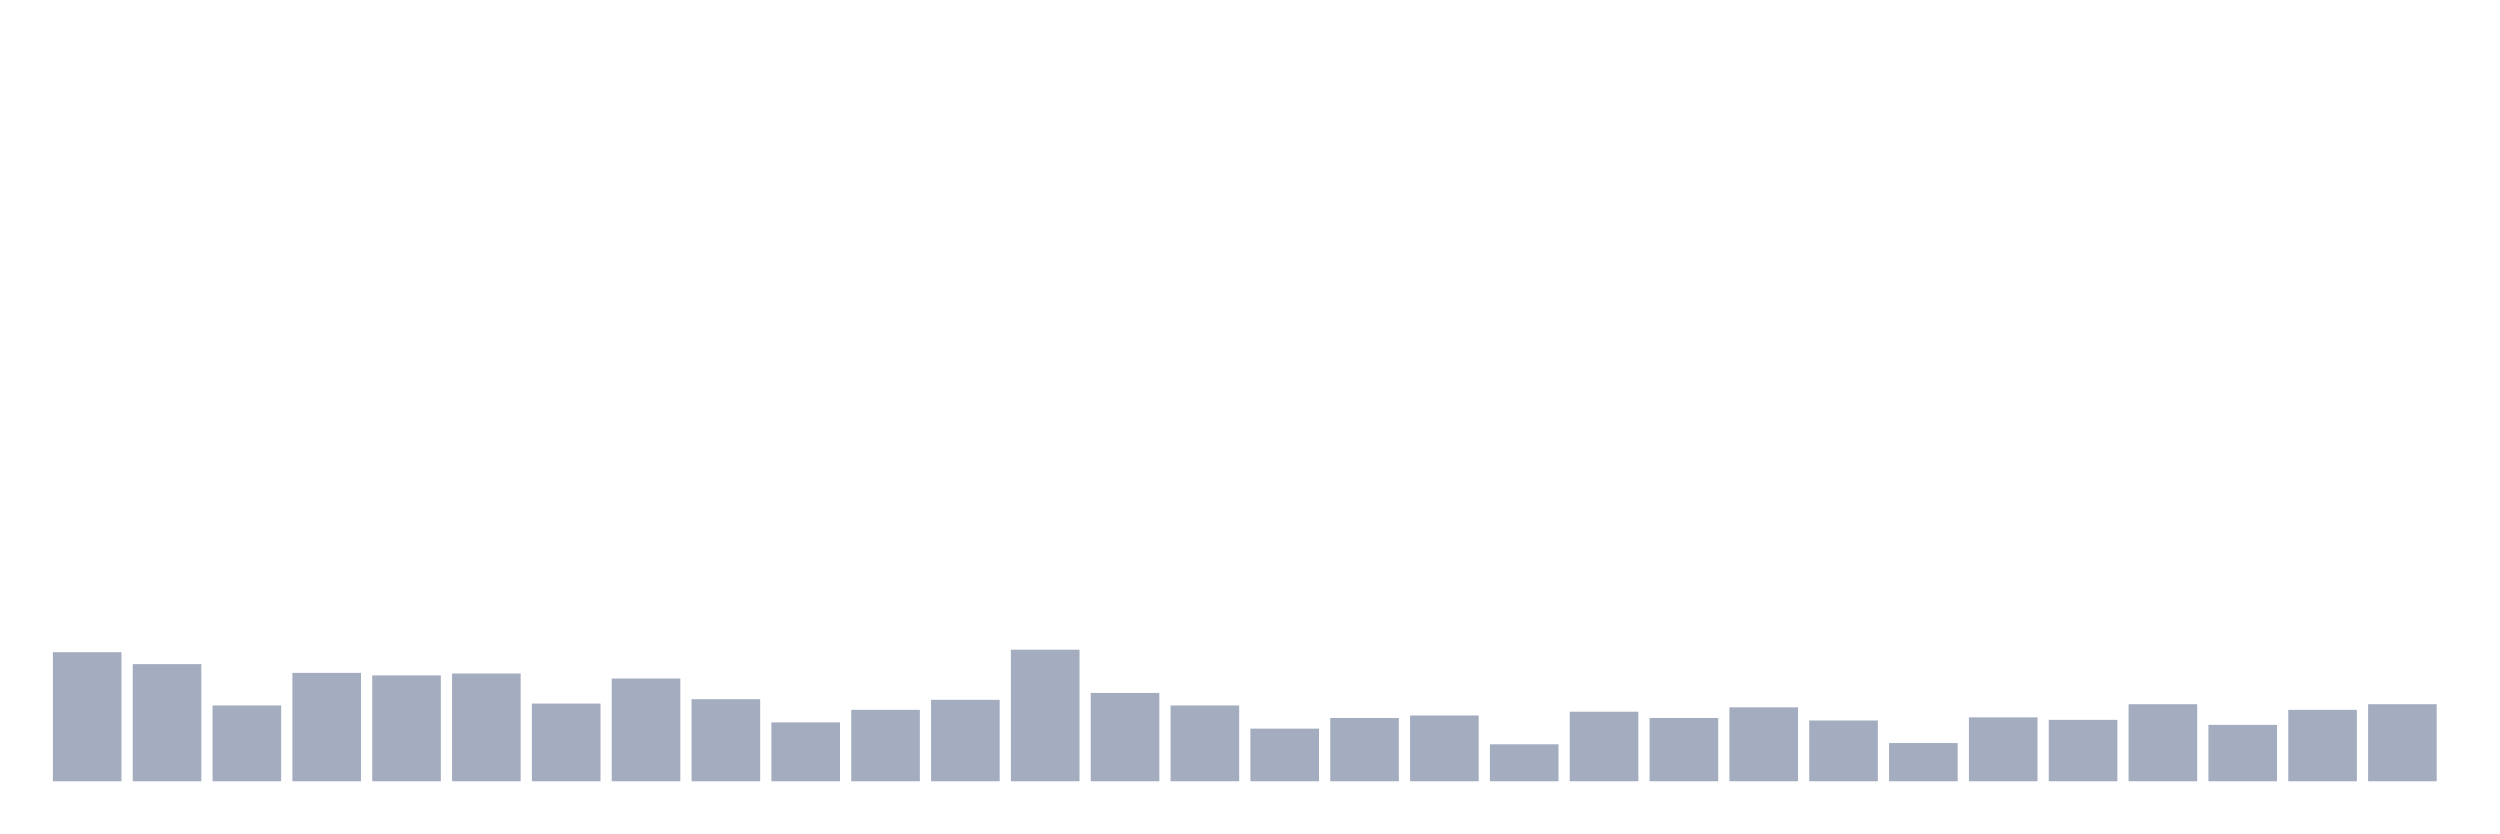
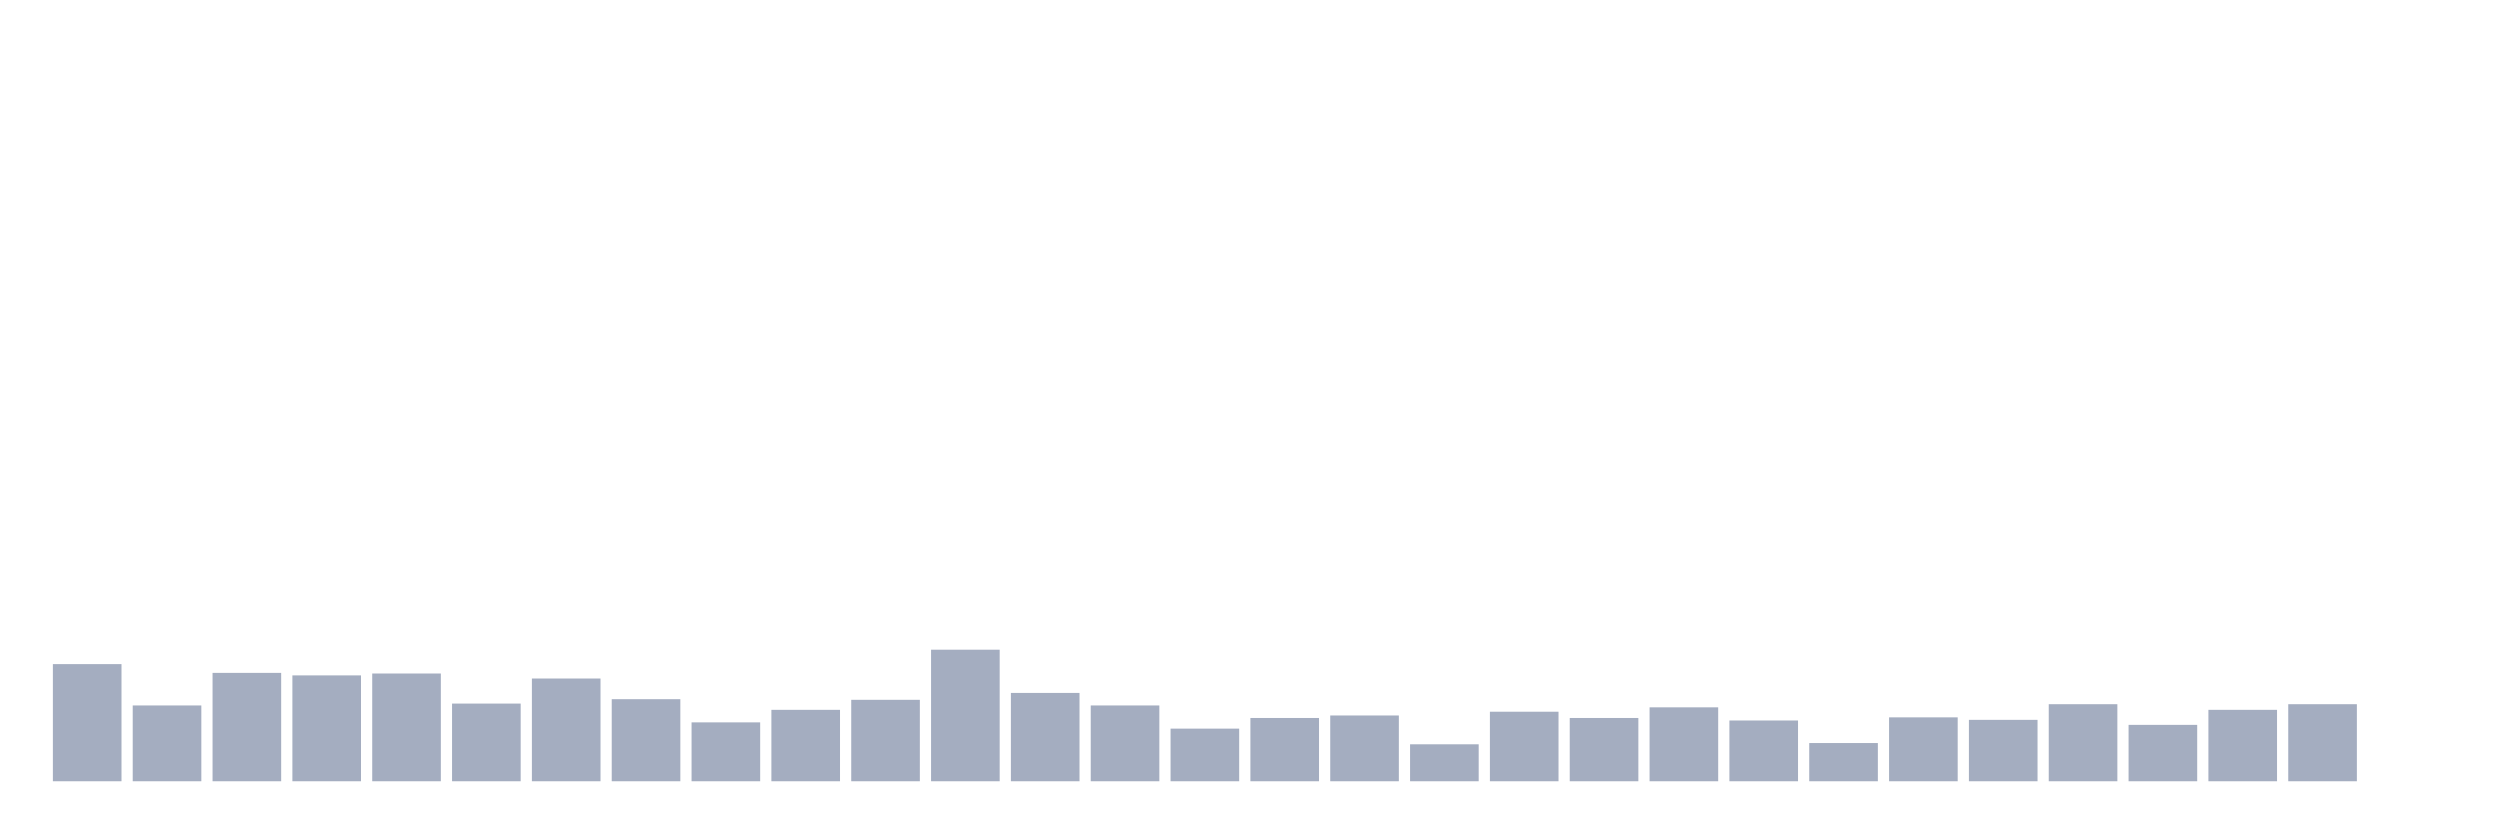
<svg xmlns="http://www.w3.org/2000/svg" viewBox="0 0 480 160">
  <g transform="translate(10,10)">
-     <rect class="bar" x="0.153" width="13.175" y="115.223" height="24.777" fill="rgb(164,173,192)" />
-     <rect class="bar" x="15.482" width="13.175" y="117.509" height="22.491" fill="rgb(164,173,192)" />
-     <rect class="bar" x="30.81" width="13.175" y="125.447" height="14.553" fill="rgb(164,173,192)" />
-     <rect class="bar" x="46.138" width="13.175" y="119.192" height="20.808" fill="rgb(164,173,192)" />
-     <rect class="bar" x="61.466" width="13.175" y="119.674" height="20.326" fill="rgb(164,173,192)" />
-     <rect class="bar" x="76.794" width="13.175" y="119.313" height="20.687" fill="rgb(164,173,192)" />
-     <rect class="bar" x="92.123" width="13.175" y="125.086" height="14.914" fill="rgb(164,173,192)" />
-     <rect class="bar" x="107.451" width="13.175" y="120.275" height="19.725" fill="rgb(164,173,192)" />
-     <rect class="bar" x="122.779" width="13.175" y="124.244" height="15.756" fill="rgb(164,173,192)" />
-     <rect class="bar" x="138.107" width="13.175" y="128.694" height="11.306" fill="rgb(164,173,192)" />
-     <rect class="bar" x="153.436" width="13.175" y="126.289" height="13.711" fill="rgb(164,173,192)" />
-     <rect class="bar" x="168.764" width="13.175" y="124.364" height="15.636" fill="rgb(164,173,192)" />
-     <rect class="bar" x="184.092" width="13.175" y="114.742" height="25.258" fill="rgb(164,173,192)" />
-     <rect class="bar" x="199.42" width="13.175" y="123.041" height="16.959" fill="rgb(164,173,192)" />
-     <rect class="bar" x="214.748" width="13.175" y="125.447" height="14.553" fill="rgb(164,173,192)" />
-     <rect class="bar" x="230.077" width="13.175" y="129.897" height="10.103" fill="rgb(164,173,192)" />
-     <rect class="bar" x="245.405" width="13.175" y="127.852" height="12.148" fill="rgb(164,173,192)" />
-     <rect class="bar" x="260.733" width="13.175" y="127.371" height="12.629" fill="rgb(164,173,192)" />
-     <rect class="bar" x="276.061" width="13.175" y="132.904" height="7.096" fill="rgb(164,173,192)" />
-     <rect class="bar" x="291.39" width="13.175" y="126.649" height="13.351" fill="rgb(164,173,192)" />
-     <rect class="bar" x="306.718" width="13.175" y="127.852" height="12.148" fill="rgb(164,173,192)" />
-     <rect class="bar" x="322.046" width="13.175" y="125.808" height="14.192" fill="rgb(164,173,192)" />
-     <rect class="bar" x="337.374" width="13.175" y="128.333" height="11.667" fill="rgb(164,173,192)" />
-     <rect class="bar" x="352.702" width="13.175" y="132.663" height="7.337" fill="rgb(164,173,192)" />
-     <rect class="bar" x="368.031" width="13.175" y="127.732" height="12.268" fill="rgb(164,173,192)" />
-     <rect class="bar" x="383.359" width="13.175" y="128.213" height="11.787" fill="rgb(164,173,192)" />
-     <rect class="bar" x="398.687" width="13.175" y="125.206" height="14.794" fill="rgb(164,173,192)" />
-     <rect class="bar" x="414.015" width="13.175" y="129.175" height="10.825" fill="rgb(164,173,192)" />
-     <rect class="bar" x="429.344" width="13.175" y="126.289" height="13.711" fill="rgb(164,173,192)" />
-     <rect class="bar" x="444.672" width="13.175" y="125.206" height="14.794" fill="rgb(164,173,192)" />
+     <rect class="bar" x="0.153" width="13.175" y="117.509" height="22.491" fill="rgb(164,173,192)" />
+     <rect class="bar" x="15.482" width="13.175" y="125.447" height="14.553" fill="rgb(164,173,192)" />
+     <rect class="bar" x="30.81" width="13.175" y="119.192" height="20.808" fill="rgb(164,173,192)" />
+     <rect class="bar" x="46.138" width="13.175" y="119.674" height="20.326" fill="rgb(164,173,192)" />
+     <rect class="bar" x="61.466" width="13.175" y="119.313" height="20.687" fill="rgb(164,173,192)" />
+     <rect class="bar" x="76.794" width="13.175" y="125.086" height="14.914" fill="rgb(164,173,192)" />
+     <rect class="bar" x="92.123" width="13.175" y="120.275" height="19.725" fill="rgb(164,173,192)" />
+     <rect class="bar" x="107.451" width="13.175" y="124.244" height="15.756" fill="rgb(164,173,192)" />
+     <rect class="bar" x="122.779" width="13.175" y="128.694" height="11.306" fill="rgb(164,173,192)" />
+     <rect class="bar" x="138.107" width="13.175" y="126.289" height="13.711" fill="rgb(164,173,192)" />
+     <rect class="bar" x="153.436" width="13.175" y="124.364" height="15.636" fill="rgb(164,173,192)" />
+     <rect class="bar" x="168.764" width="13.175" y="114.742" height="25.258" fill="rgb(164,173,192)" />
+     <rect class="bar" x="184.092" width="13.175" y="123.041" height="16.959" fill="rgb(164,173,192)" />
+     <rect class="bar" x="199.42" width="13.175" y="125.447" height="14.553" fill="rgb(164,173,192)" />
+     <rect class="bar" x="214.748" width="13.175" y="129.897" height="10.103" fill="rgb(164,173,192)" />
+     <rect class="bar" x="230.077" width="13.175" y="127.852" height="12.148" fill="rgb(164,173,192)" />
+     <rect class="bar" x="245.405" width="13.175" y="127.371" height="12.629" fill="rgb(164,173,192)" />
+     <rect class="bar" x="260.733" width="13.175" y="132.904" height="7.096" fill="rgb(164,173,192)" />
+     <rect class="bar" x="276.061" width="13.175" y="126.649" height="13.351" fill="rgb(164,173,192)" />
+     <rect class="bar" x="291.39" width="13.175" y="127.852" height="12.148" fill="rgb(164,173,192)" />
+     <rect class="bar" x="306.718" width="13.175" y="125.808" height="14.192" fill="rgb(164,173,192)" />
+     <rect class="bar" x="322.046" width="13.175" y="128.333" height="11.667" fill="rgb(164,173,192)" />
+     <rect class="bar" x="337.374" width="13.175" y="132.663" height="7.337" fill="rgb(164,173,192)" />
+     <rect class="bar" x="352.702" width="13.175" y="127.732" height="12.268" fill="rgb(164,173,192)" />
+     <rect class="bar" x="368.031" width="13.175" y="128.213" height="11.787" fill="rgb(164,173,192)" />
+     <rect class="bar" x="383.359" width="13.175" y="125.206" height="14.794" fill="rgb(164,173,192)" />
+     <rect class="bar" x="398.687" width="13.175" y="129.175" height="10.825" fill="rgb(164,173,192)" />
+     <rect class="bar" x="414.015" width="13.175" y="126.289" height="13.711" fill="rgb(164,173,192)" />
+     <rect class="bar" x="429.344" width="13.175" y="125.206" height="14.794" fill="rgb(164,173,192)" />
+     <rect class="bar" x="444.672" width="13.175" y="140" height="0" fill="rgb(164,173,192)" />
  </g>
</svg>
